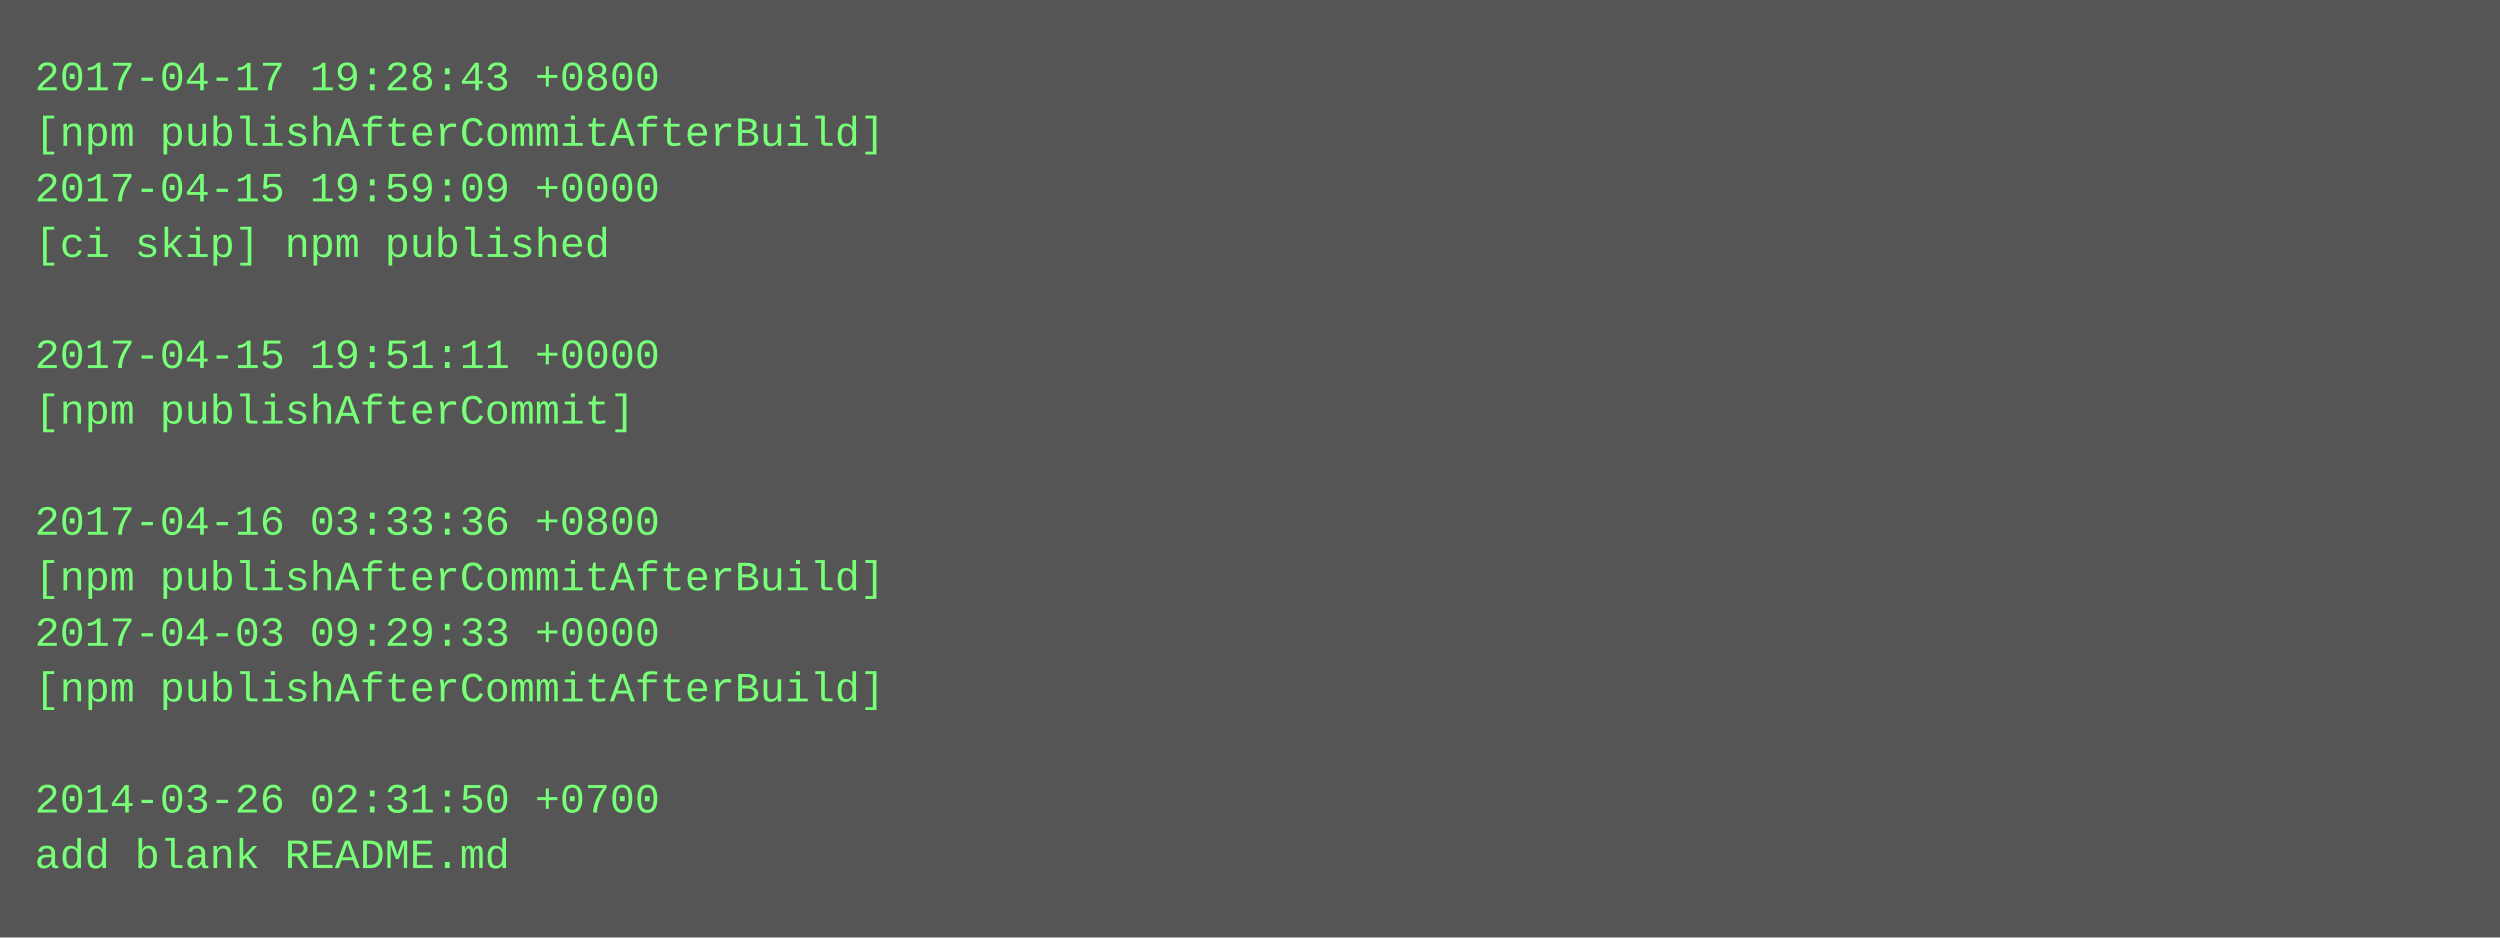
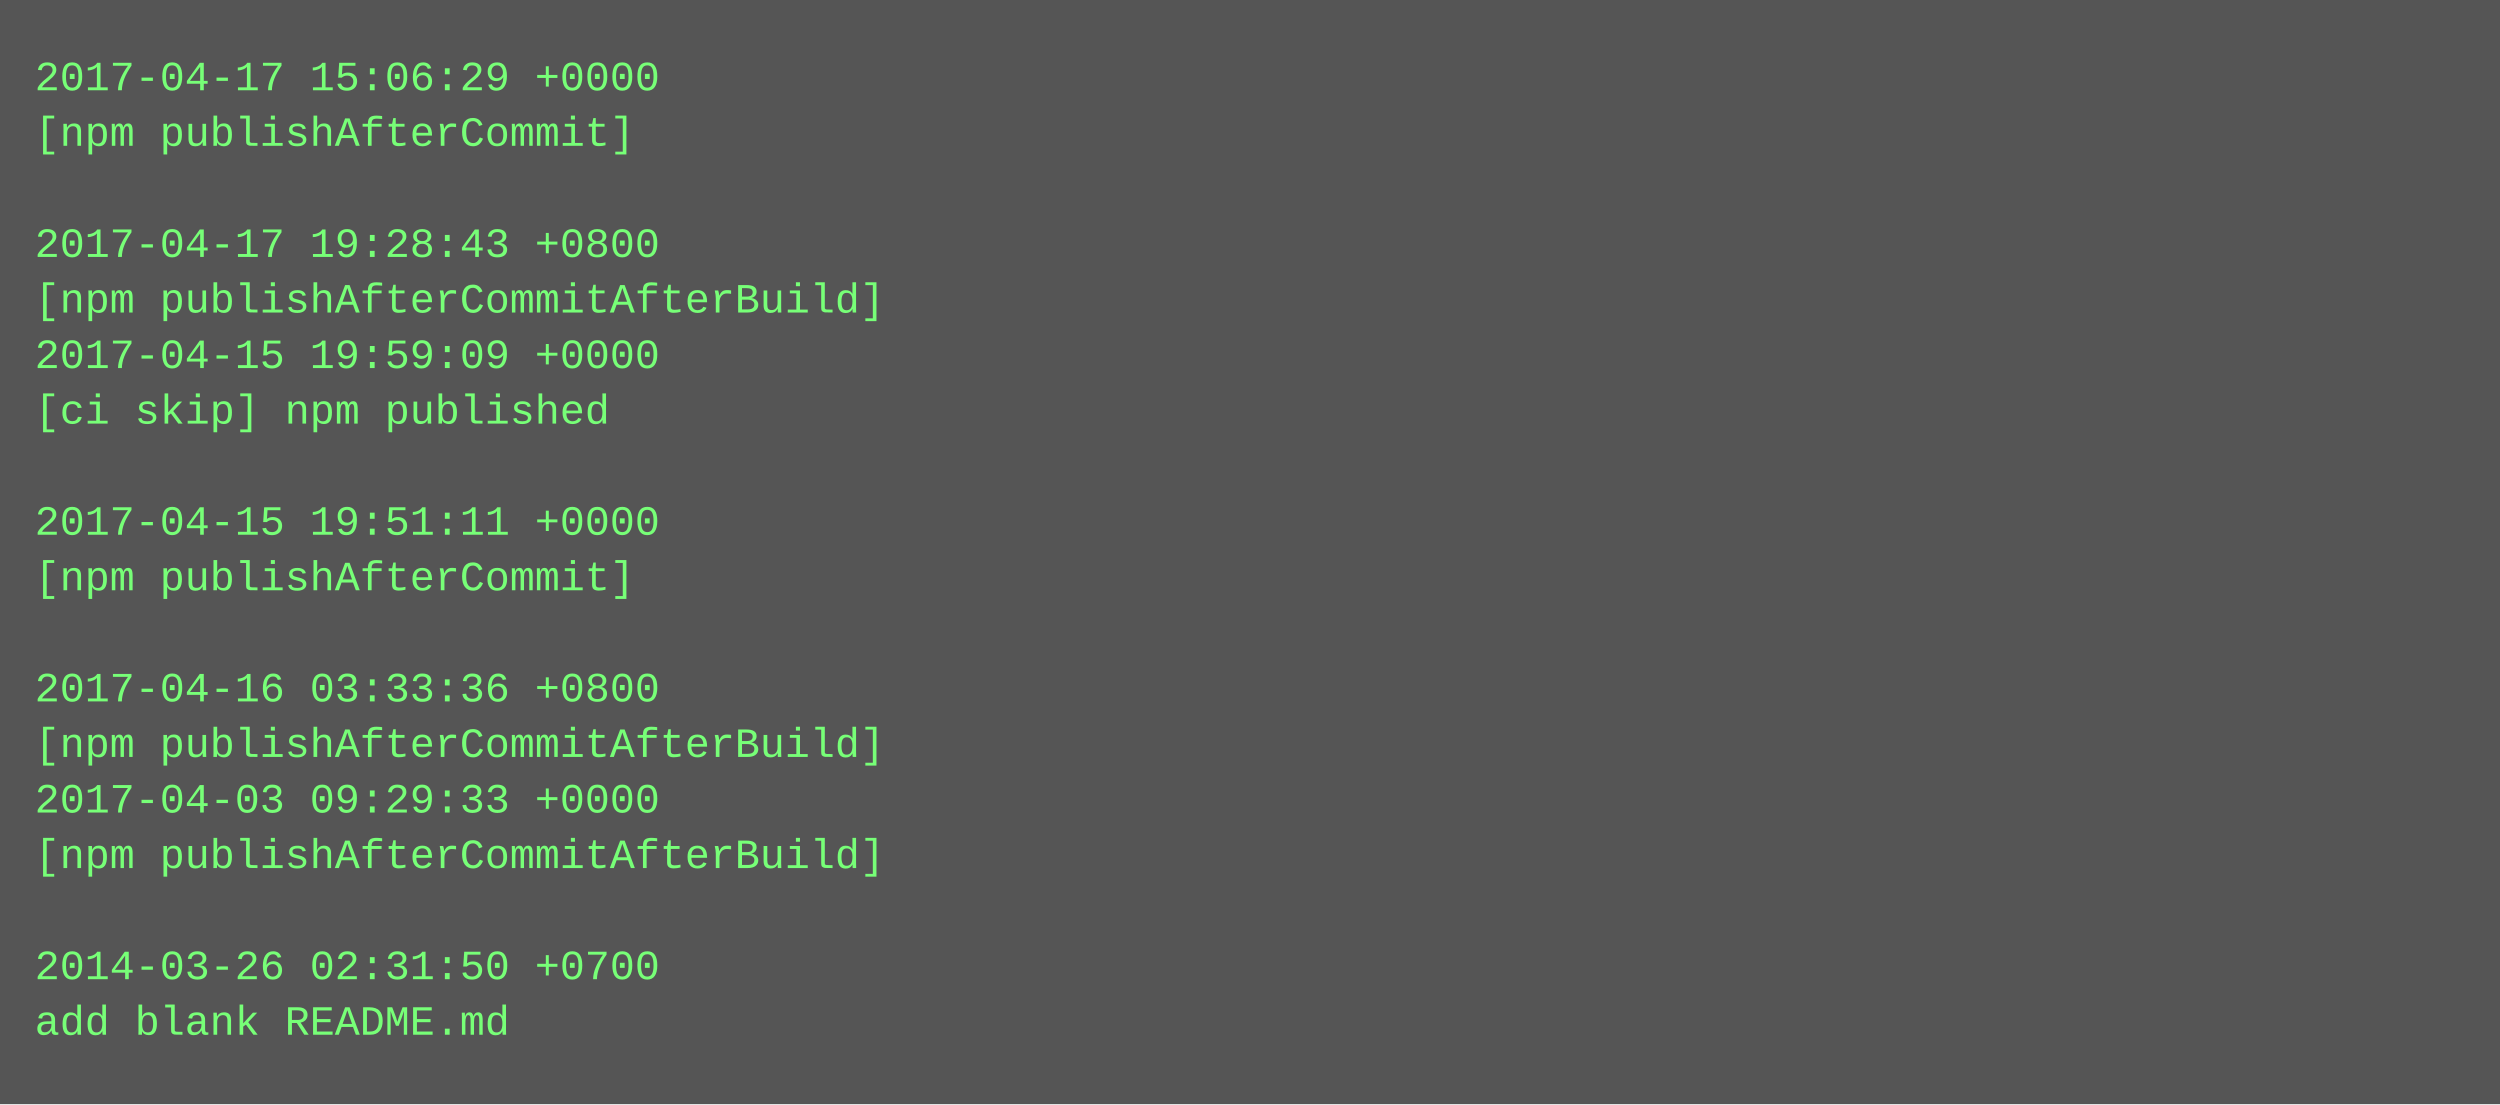
- <svg xmlns="http://www.w3.org/2000/svg" height="270" width="720">
-   <rect height="270" fill="#555" width="720" />
+ <svg xmlns="http://www.w3.org/2000/svg" height="318" width="720">
+   <rect height="318" fill="#555" width="720" />
  <text fill="#7f7" font-family="Courier New" font-size="12" xml:space="preserve">
-     <tspan x="10" y="26">2017-04-17 19:28:43 +0800</tspan>
-     <tspan x="10" y="42">[npm publishAfterCommitAfterBuild]</tspan>
-     <tspan x="10" y="58">2017-04-15 19:59:09 +0000</tspan>
-     <tspan x="10" y="74">[ci skip] npm published</tspan>
-     <tspan x="10" y="90" />
-     <tspan x="10" y="106">2017-04-15 19:51:11 +0000</tspan>
-     <tspan x="10" y="122">[npm publishAfterCommit]</tspan>
+     <tspan x="10" y="26">2017-04-17 15:06:29 +0000</tspan>
+     <tspan x="10" y="42">[npm publishAfterCommit]</tspan>
+     <tspan x="10" y="58" />
+     <tspan x="10" y="74">2017-04-17 19:28:43 +0800</tspan>
+     <tspan x="10" y="90">[npm publishAfterCommitAfterBuild]</tspan>
+     <tspan x="10" y="106">2017-04-15 19:59:09 +0000</tspan>
+     <tspan x="10" y="122">[ci skip] npm published</tspan>
    <tspan x="10" y="138" />
-     <tspan x="10" y="154">2017-04-16 03:33:36 +0800</tspan>
-     <tspan x="10" y="170">[npm publishAfterCommitAfterBuild]</tspan>
-     <tspan x="10" y="186">2017-04-03 09:29:33 +0000</tspan>
-     <tspan x="10" y="202">[npm publishAfterCommitAfterBuild]</tspan>
-     <tspan x="10" y="218" />
-     <tspan x="10" y="234">2014-03-26 02:31:50 +0700</tspan>
-     <tspan x="10" y="250">add blank README.md</tspan>
+     <tspan x="10" y="154">2017-04-15 19:51:11 +0000</tspan>
+     <tspan x="10" y="170">[npm publishAfterCommit]</tspan>
+     <tspan x="10" y="186" />
+     <tspan x="10" y="202">2017-04-16 03:33:36 +0800</tspan>
+     <tspan x="10" y="218">[npm publishAfterCommitAfterBuild]</tspan>
+     <tspan x="10" y="234">2017-04-03 09:29:33 +0000</tspan>
+     <tspan x="10" y="250">[npm publishAfterCommitAfterBuild]</tspan>
+     <tspan x="10" y="266" />
+     <tspan x="10" y="282">2014-03-26 02:31:50 +0700</tspan>
+     <tspan x="10" y="298">add blank README.md</tspan>
  </text>
</svg>
